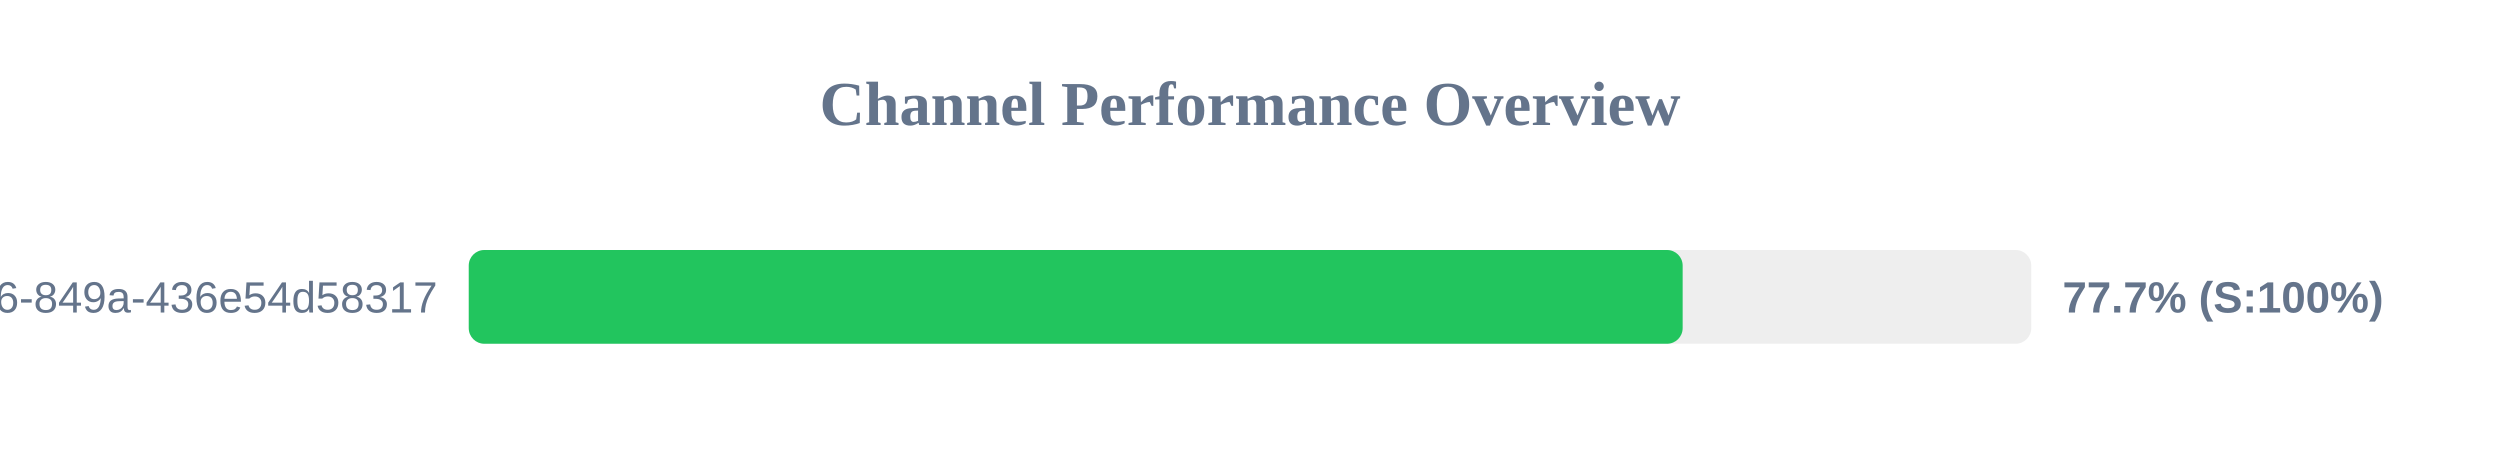
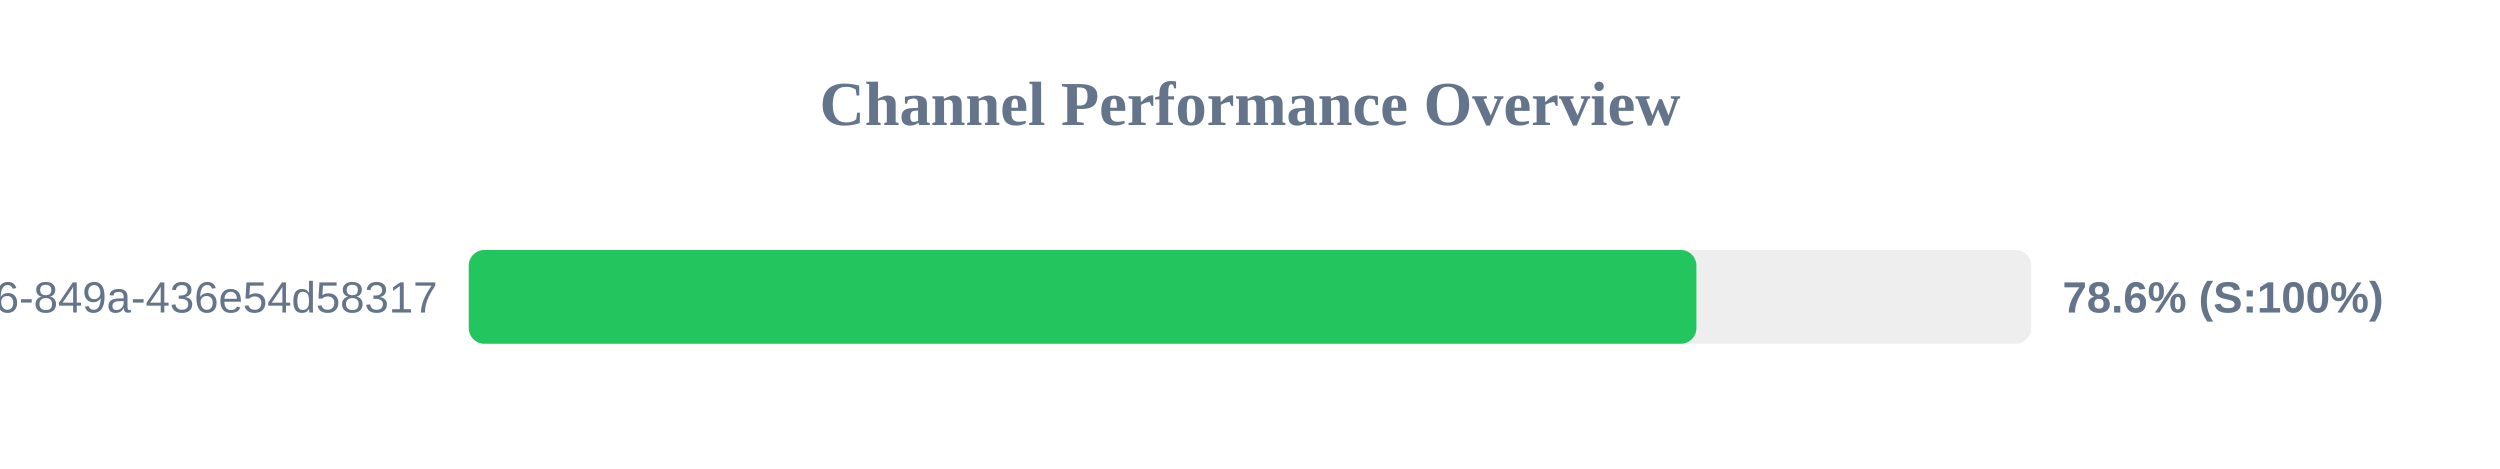
<svg xmlns="http://www.w3.org/2000/svg" width="800" height="150" version="1.1">
  <style>
        .row { font: 14px Arial; fill: #64748b; }
        .score { font: bold 14px Arial; fill: #64748b; }
    </style>
  <text x="400" y="40" text-anchor="middle" font-size="20px" font-weight="bold" fill="#64748b">Channel Performance Overview</text>
  <rect x="150" y="80" width="500" height="30" fill="#eee" rx="5" />
-   <rect x="150" y="80" width="388.45" height="30" fill="#22c55e" rx="5" />
+   <rect x="150" y="80" width="392.85" height="30" fill="#22c55e" rx="5" />
  <text x="140" y="100" text-anchor="end" class="row">?uuid=29fbd51f-03c8-4d76-849a-436e54d58317</text>
-   <text x="660" y="100" text-anchor="start" class="score">77.7% (S:100%)</text>
+   <text x="660" y="100" text-anchor="start" class="score">78.6% (S:100%)</text>
</svg>
